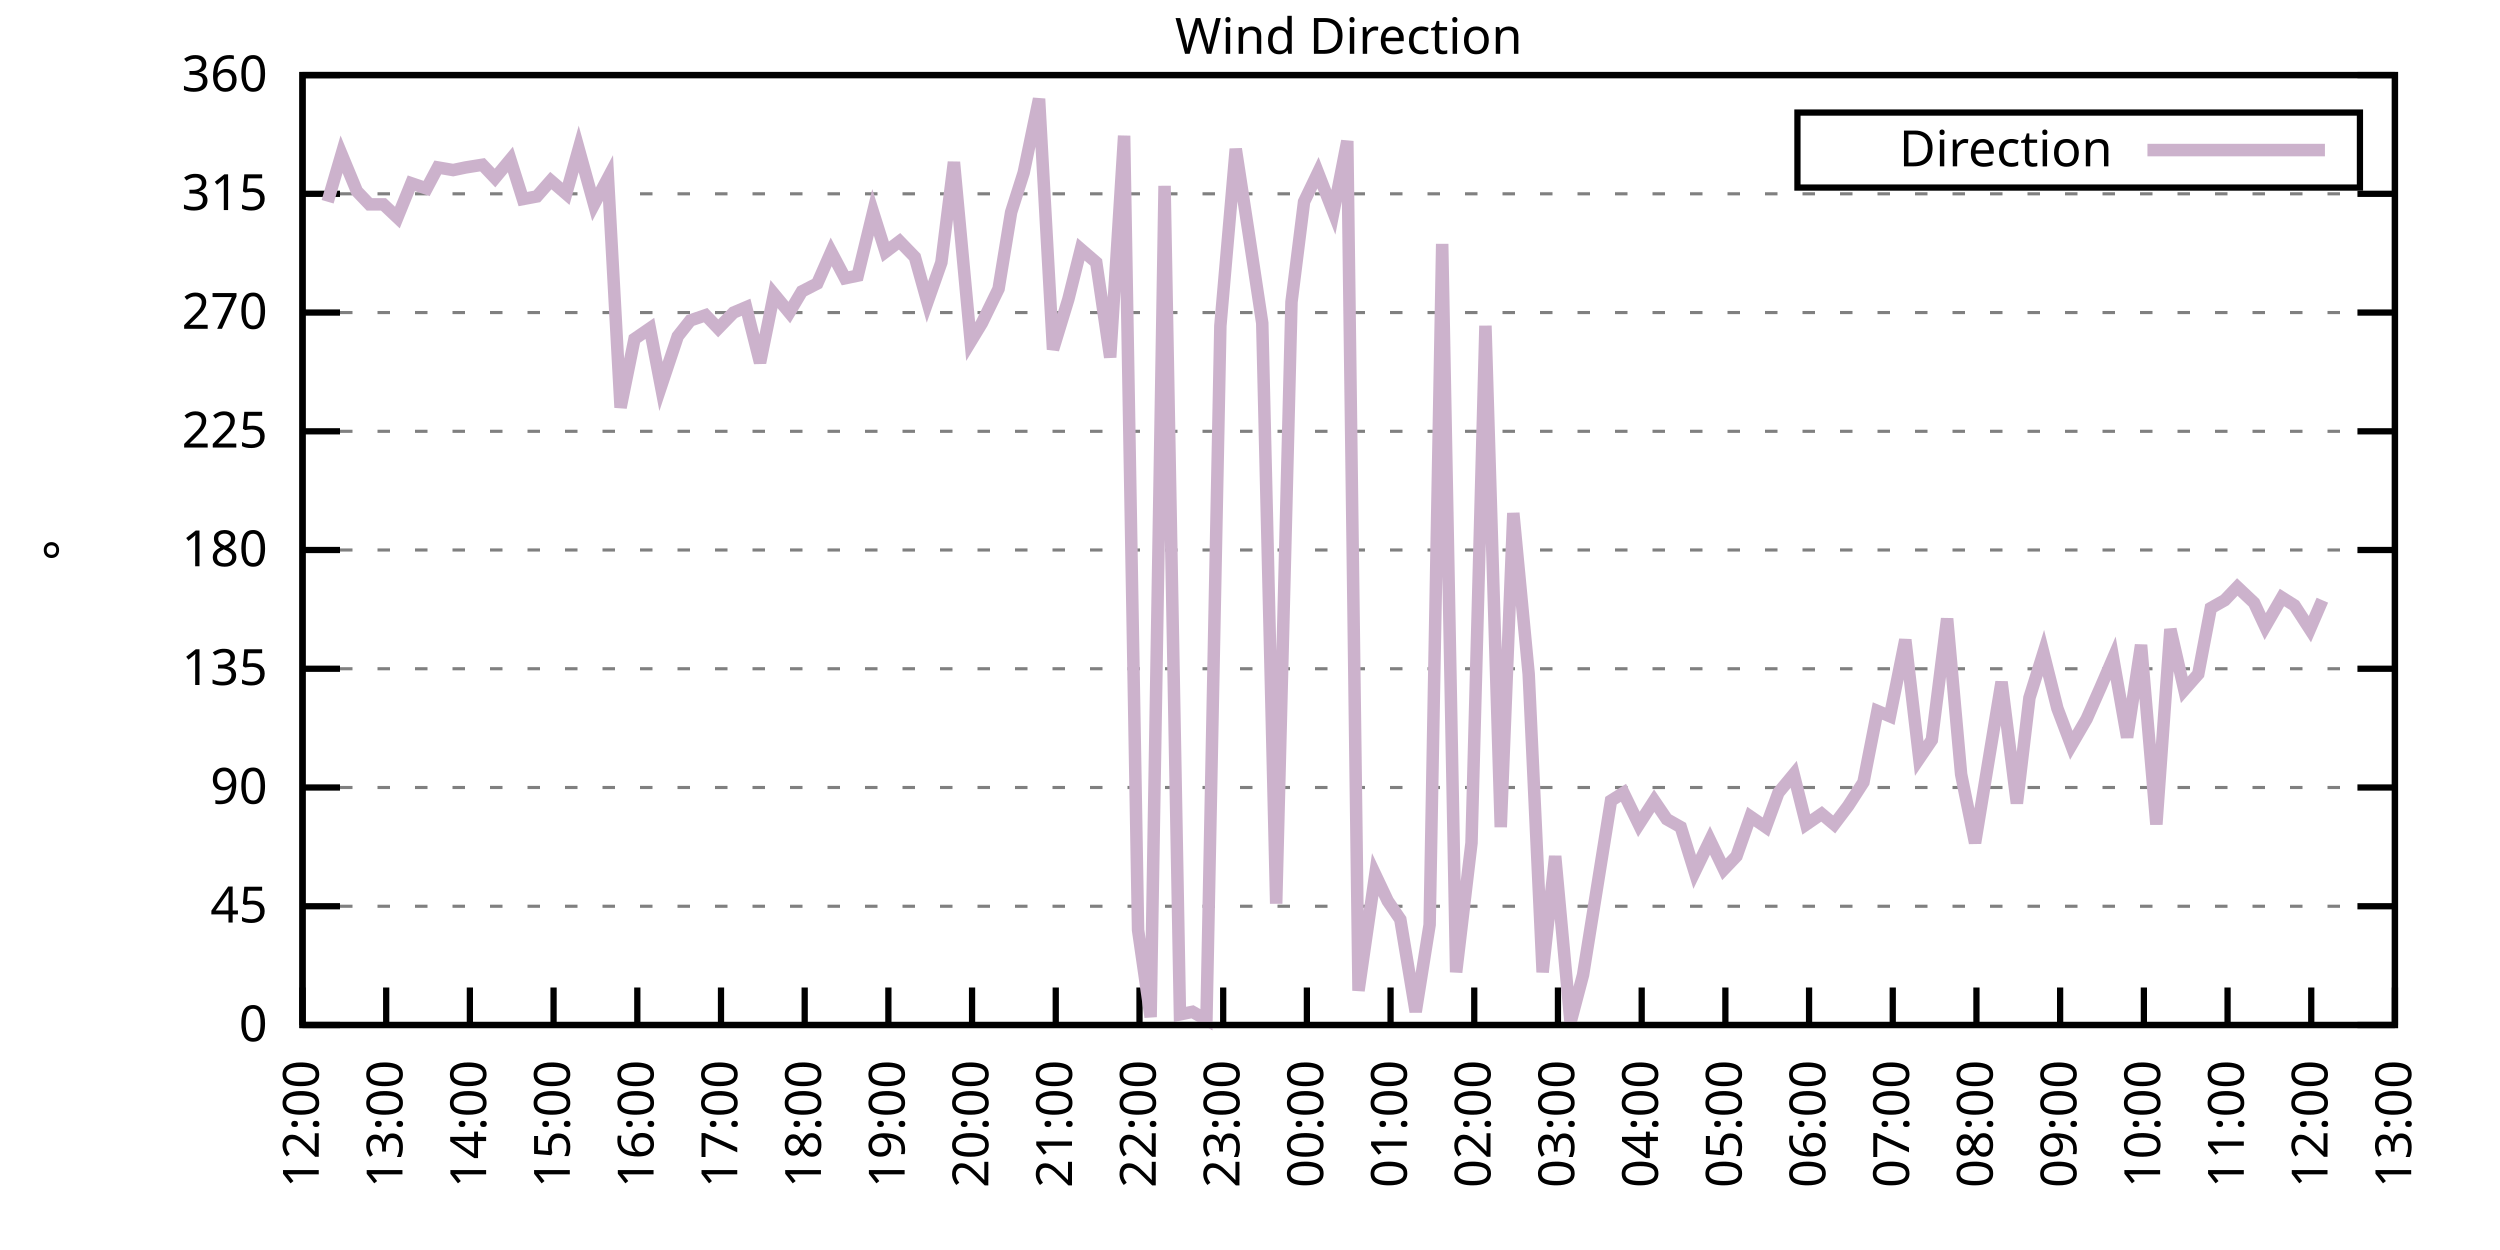
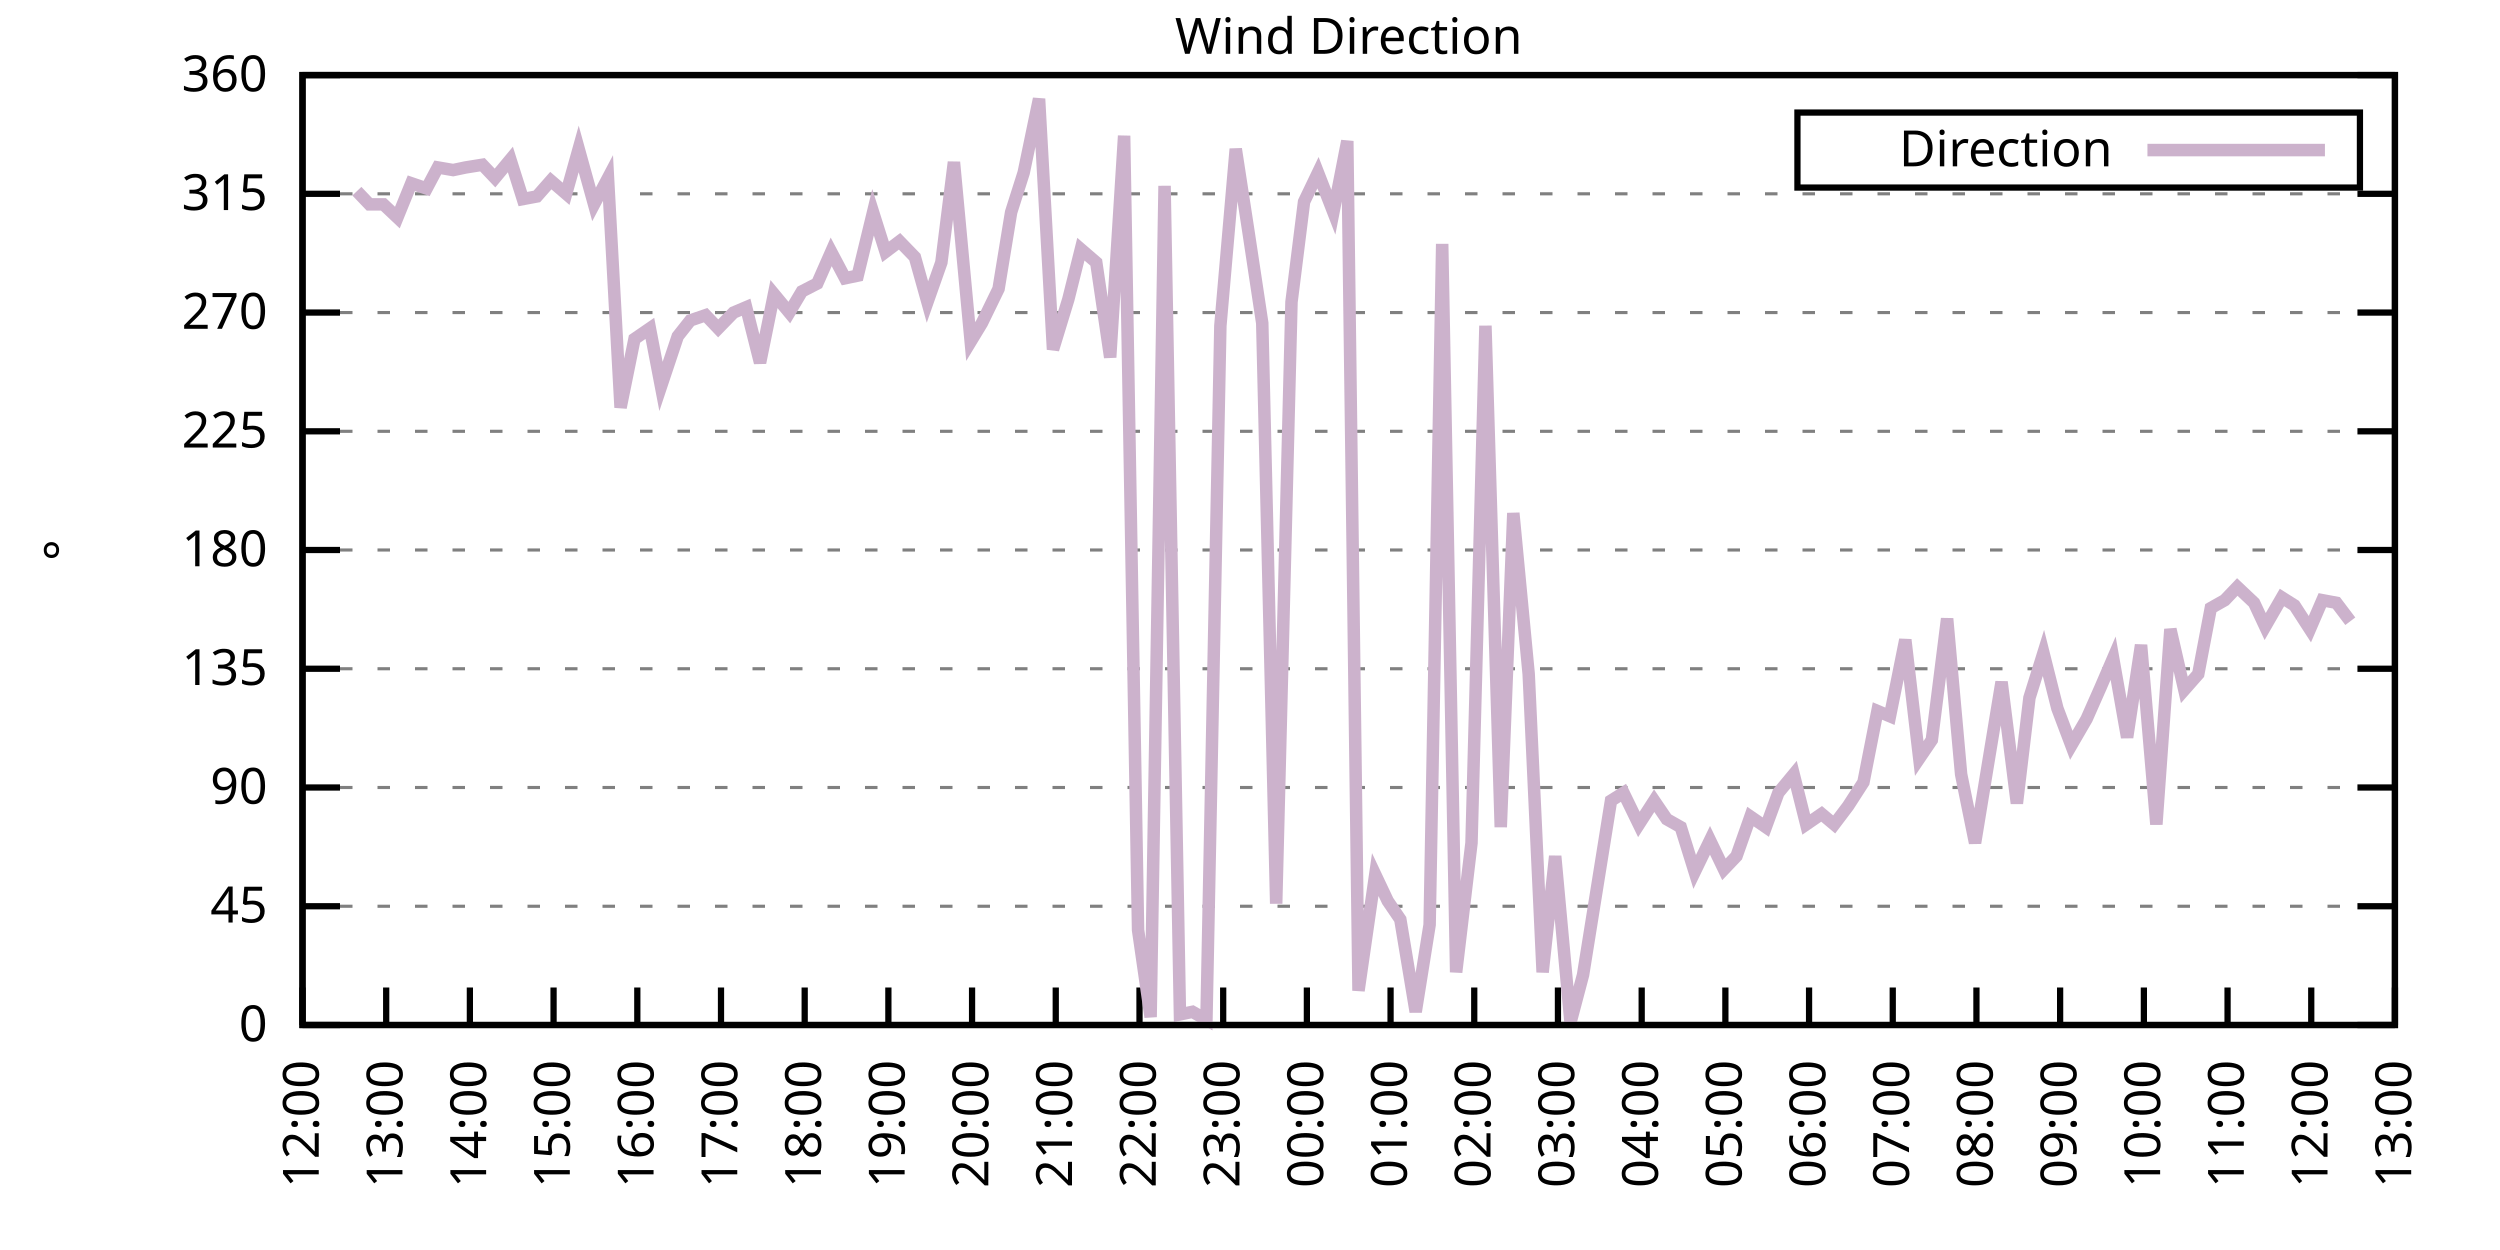
<svg xmlns="http://www.w3.org/2000/svg" xmlns:xlink="http://www.w3.org/1999/xlink" width="400" height="200" viewBox="0 0 400 200">
  <g id="gnuplot_canvas">
    <rect x="0" y="0" width="400" height="200" fill="none" />
    <defs>
      <circle id="gpDot" r="0.5" stroke-width="0.5" stroke="currentColor" />
      <path id="gpPt0" stroke-width="0.333" stroke="currentColor" d="M-1,0 h2 M0,-1 v2" />
      <path id="gpPt1" stroke-width="0.333" stroke="currentColor" d="M-1,-1 L1,1 M1,-1 L-1,1" />
      <path id="gpPt2" stroke-width="0.333" stroke="currentColor" d="M-1,0 L1,0 M0,-1 L0,1 M-1,-1 L1,1 M-1,1 L1,-1" />
      <rect id="gpPt3" stroke-width="0.333" stroke="currentColor" x="-1" y="-1" width="2" height="2" />
      <rect id="gpPt4" stroke-width="0.333" stroke="currentColor" fill="currentColor" x="-1" y="-1" width="2" height="2" />
      <circle id="gpPt5" stroke-width="0.333" stroke="currentColor" cx="0" cy="0" r="1" />
      <use xlink:href="#gpPt5" id="gpPt6" fill="currentColor" stroke="none" />
      <path id="gpPt7" stroke-width="0.333" stroke="currentColor" d="M0,-1.33 L-1.33,0.67 L1.33,0.67 z" />
      <use xlink:href="#gpPt7" id="gpPt8" fill="currentColor" stroke="none" />
      <use xlink:href="#gpPt7" id="gpPt9" stroke="currentColor" transform="rotate(180)" />
      <use xlink:href="#gpPt9" id="gpPt10" fill="currentColor" stroke="none" />
      <use xlink:href="#gpPt3" id="gpPt11" stroke="currentColor" transform="rotate(45)" />
      <use xlink:href="#gpPt11" id="gpPt12" fill="currentColor" stroke="none" />
      <path id="gpPt13" stroke-width="0.333" stroke="currentColor" d="M0,1.330 L1.265,0.411 L0.782,-1.067 L-0.782,-1.076 L-1.265,0.411 z" />
      <use xlink:href="#gpPt13" id="gpPt14" fill="currentColor" stroke="none" />
      <filter id="textbox" filterUnits="objectBoundingBox" x="0" y="0" height="1" width="1">
        <feFlood flood-color="white" flood-opacity="1" result="bgnd" />
        <feComposite in="SourceGraphic" in2="bgnd" operator="atop" />
      </filter>
      <filter id="greybox" filterUnits="objectBoundingBox" x="0" y="0" height="1" width="1">
        <feFlood flood-color="lightgrey" flood-opacity="1" result="grey" />
        <feComposite in="SourceGraphic" in2="grey" operator="atop" />
      </filter>
    </defs>
    <g fill="none" color="white" stroke="currentColor" stroke-width="1.00" stroke-linecap="butt" stroke-linejoin="miter">
</g>
    <g fill="none" color="black" stroke="currentColor" stroke-width="1.00" stroke-linecap="butt" stroke-linejoin="miter">
      <g stroke="none" shape-rendering="crispEdges">
        <polygon fill="rgb(255, 255, 255)" points="48.40,164.00 383.18,164.00 383.18,12.02 48.40,12.02 " />
      </g>
    </g>
    <g fill="none" color="black" stroke="currentColor" stroke-width="1.00" stroke-linecap="butt" stroke-linejoin="miter">
</g>
    <g fill="none" color="black" stroke="black" stroke-width="0.50" stroke-linecap="butt" stroke-linejoin="miter">
</g>
    <g fill="none" color="gray" stroke="currentColor" stroke-width="0.50" stroke-linecap="butt" stroke-linejoin="miter">
      <path stroke="gray" stroke-dasharray="2,4" class="gridline" d="M48.40,164.00 L383.19,164.00  " />
    </g>
    <g fill="none" color="gray" stroke="gray" stroke-width="1.00" stroke-linecap="butt" stroke-linejoin="miter">
</g>
    <g fill="none" color="black" stroke="currentColor" stroke-width="1.00" stroke-linecap="butt" stroke-linejoin="miter">
      <path stroke="black" d="M48.40,164.00 L54.40,164.00 M383.19,164.00 L377.19,164.00  " />
      <g transform="translate(42.80,166.60)" stroke="none" fill="black" font-family="Sans" font-size="8.00" text-anchor="end">
        <text>
          <tspan font-family="Sans"> 0</tspan>
        </text>
      </g>
    </g>
    <g fill="none" color="black" stroke="currentColor" stroke-width="1.00" stroke-linecap="butt" stroke-linejoin="miter">
</g>
    <g fill="none" color="black" stroke="black" stroke-width="0.50" stroke-linecap="butt" stroke-linejoin="miter">
</g>
    <g fill="none" color="gray" stroke="currentColor" stroke-width="0.50" stroke-linecap="butt" stroke-linejoin="miter">
      <path stroke="gray" stroke-dasharray="2,4" class="gridline" d="M48.40,145.00 L383.19,145.00  " />
    </g>
    <g fill="none" color="gray" stroke="gray" stroke-width="1.00" stroke-linecap="butt" stroke-linejoin="miter">
</g>
    <g fill="none" color="black" stroke="currentColor" stroke-width="1.00" stroke-linecap="butt" stroke-linejoin="miter">
      <path stroke="black" d="M48.40,145.00 L54.40,145.00 M383.19,145.00 L377.19,145.00  " />
      <g transform="translate(42.80,147.60)" stroke="none" fill="black" font-family="Sans" font-size="8.00" text-anchor="end">
        <text>
          <tspan font-family="Sans"> 45</tspan>
        </text>
      </g>
    </g>
    <g fill="none" color="black" stroke="currentColor" stroke-width="1.00" stroke-linecap="butt" stroke-linejoin="miter">
</g>
    <g fill="none" color="black" stroke="black" stroke-width="0.50" stroke-linecap="butt" stroke-linejoin="miter">
</g>
    <g fill="none" color="gray" stroke="currentColor" stroke-width="0.50" stroke-linecap="butt" stroke-linejoin="miter">
      <path stroke="gray" stroke-dasharray="2,4" class="gridline" d="M48.40,126.00 L383.19,126.00  " />
    </g>
    <g fill="none" color="gray" stroke="gray" stroke-width="1.00" stroke-linecap="butt" stroke-linejoin="miter">
</g>
    <g fill="none" color="black" stroke="currentColor" stroke-width="1.00" stroke-linecap="butt" stroke-linejoin="miter">
      <path stroke="black" d="M48.40,126.00 L54.40,126.00 M383.19,126.00 L377.19,126.00  " />
      <g transform="translate(42.80,128.60)" stroke="none" fill="black" font-family="Sans" font-size="8.00" text-anchor="end">
        <text>
          <tspan font-family="Sans"> 90</tspan>
        </text>
      </g>
    </g>
    <g fill="none" color="black" stroke="currentColor" stroke-width="1.00" stroke-linecap="butt" stroke-linejoin="miter">
</g>
    <g fill="none" color="black" stroke="black" stroke-width="0.50" stroke-linecap="butt" stroke-linejoin="miter">
</g>
    <g fill="none" color="gray" stroke="currentColor" stroke-width="0.50" stroke-linecap="butt" stroke-linejoin="miter">
      <path stroke="gray" stroke-dasharray="2,4" class="gridline" d="M48.40,107.00 L383.19,107.00  " />
    </g>
    <g fill="none" color="gray" stroke="gray" stroke-width="1.00" stroke-linecap="butt" stroke-linejoin="miter">
</g>
    <g fill="none" color="black" stroke="currentColor" stroke-width="1.00" stroke-linecap="butt" stroke-linejoin="miter">
      <path stroke="black" d="M48.40,107.00 L54.40,107.00 M383.19,107.00 L377.19,107.00  " />
      <g transform="translate(42.80,109.60)" stroke="none" fill="black" font-family="Sans" font-size="8.00" text-anchor="end">
        <text>
          <tspan font-family="Sans"> 135</tspan>
        </text>
      </g>
    </g>
    <g fill="none" color="black" stroke="currentColor" stroke-width="1.00" stroke-linecap="butt" stroke-linejoin="miter">
</g>
    <g fill="none" color="black" stroke="black" stroke-width="0.50" stroke-linecap="butt" stroke-linejoin="miter">
</g>
    <g fill="none" color="gray" stroke="currentColor" stroke-width="0.50" stroke-linecap="butt" stroke-linejoin="miter">
      <path stroke="gray" stroke-dasharray="2,4" class="gridline" d="M48.40,88.00 L383.19,88.00  " />
    </g>
    <g fill="none" color="gray" stroke="gray" stroke-width="1.00" stroke-linecap="butt" stroke-linejoin="miter">
</g>
    <g fill="none" color="black" stroke="currentColor" stroke-width="1.00" stroke-linecap="butt" stroke-linejoin="miter">
      <path stroke="black" d="M48.40,88.00 L54.40,88.00 M383.19,88.00 L377.19,88.00  " />
      <g transform="translate(42.80,90.60)" stroke="none" fill="black" font-family="Sans" font-size="8.00" text-anchor="end">
        <text>
          <tspan font-family="Sans"> 180</tspan>
        </text>
      </g>
    </g>
    <g fill="none" color="black" stroke="currentColor" stroke-width="1.00" stroke-linecap="butt" stroke-linejoin="miter">
</g>
    <g fill="none" color="black" stroke="black" stroke-width="0.50" stroke-linecap="butt" stroke-linejoin="miter">
</g>
    <g fill="none" color="gray" stroke="currentColor" stroke-width="0.50" stroke-linecap="butt" stroke-linejoin="miter">
      <path stroke="gray" stroke-dasharray="2,4" class="gridline" d="M48.40,69.01 L383.19,69.01  " />
    </g>
    <g fill="none" color="gray" stroke="gray" stroke-width="1.00" stroke-linecap="butt" stroke-linejoin="miter">
</g>
    <g fill="none" color="black" stroke="currentColor" stroke-width="1.00" stroke-linecap="butt" stroke-linejoin="miter">
      <path stroke="black" d="M48.40,69.01 L54.40,69.01 M383.19,69.01 L377.19,69.01  " />
      <g transform="translate(42.80,71.61)" stroke="none" fill="black" font-family="Sans" font-size="8.00" text-anchor="end">
        <text>
          <tspan font-family="Sans"> 225</tspan>
        </text>
      </g>
    </g>
    <g fill="none" color="black" stroke="currentColor" stroke-width="1.00" stroke-linecap="butt" stroke-linejoin="miter">
</g>
    <g fill="none" color="black" stroke="black" stroke-width="0.50" stroke-linecap="butt" stroke-linejoin="miter">
</g>
    <g fill="none" color="gray" stroke="currentColor" stroke-width="0.50" stroke-linecap="butt" stroke-linejoin="miter">
      <path stroke="gray" stroke-dasharray="2,4" class="gridline" d="M48.40,50.01 L383.19,50.01  " />
    </g>
    <g fill="none" color="gray" stroke="gray" stroke-width="1.00" stroke-linecap="butt" stroke-linejoin="miter">
</g>
    <g fill="none" color="black" stroke="currentColor" stroke-width="1.00" stroke-linecap="butt" stroke-linejoin="miter">
      <path stroke="black" d="M48.40,50.01 L54.40,50.01 M383.19,50.01 L377.19,50.01  " />
      <g transform="translate(42.80,52.61)" stroke="none" fill="black" font-family="Sans" font-size="8.00" text-anchor="end">
        <text>
          <tspan font-family="Sans"> 270</tspan>
        </text>
      </g>
    </g>
    <g fill="none" color="black" stroke="currentColor" stroke-width="1.00" stroke-linecap="butt" stroke-linejoin="miter">
</g>
    <g fill="none" color="black" stroke="black" stroke-width="0.50" stroke-linecap="butt" stroke-linejoin="miter">
</g>
    <g fill="none" color="gray" stroke="currentColor" stroke-width="0.50" stroke-linecap="butt" stroke-linejoin="miter">
      <path stroke="gray" stroke-dasharray="2,4" class="gridline" d="M48.40,31.01 L383.19,31.01  " />
    </g>
    <g fill="none" color="gray" stroke="gray" stroke-width="1.00" stroke-linecap="butt" stroke-linejoin="miter">
</g>
    <g fill="none" color="black" stroke="currentColor" stroke-width="1.00" stroke-linecap="butt" stroke-linejoin="miter">
      <path stroke="black" d="M48.40,31.01 L54.40,31.01 M383.19,31.01 L377.19,31.01  " />
      <g transform="translate(42.80,33.61)" stroke="none" fill="black" font-family="Sans" font-size="8.00" text-anchor="end">
        <text>
          <tspan font-family="Sans"> 315</tspan>
        </text>
      </g>
    </g>
    <g fill="none" color="black" stroke="currentColor" stroke-width="1.00" stroke-linecap="butt" stroke-linejoin="miter">
</g>
    <g fill="none" color="black" stroke="black" stroke-width="0.50" stroke-linecap="butt" stroke-linejoin="miter">
</g>
    <g fill="none" color="gray" stroke="currentColor" stroke-width="0.50" stroke-linecap="butt" stroke-linejoin="miter">
      <path stroke="gray" stroke-dasharray="2,4" class="gridline" d="M48.40,12.01 L383.19,12.01  " />
    </g>
    <g fill="none" color="gray" stroke="gray" stroke-width="1.00" stroke-linecap="butt" stroke-linejoin="miter">
</g>
    <g fill="none" color="black" stroke="currentColor" stroke-width="1.00" stroke-linecap="butt" stroke-linejoin="miter">
      <path stroke="black" d="M48.40,12.01 L54.40,12.01 M383.19,12.01 L377.19,12.01  " />
      <g transform="translate(42.80,14.61)" stroke="none" fill="black" font-family="Sans" font-size="8.00" text-anchor="end">
        <text>
          <tspan font-family="Sans"> 360</tspan>
        </text>
      </g>
    </g>
    <g fill="none" color="black" stroke="currentColor" stroke-width="1.00" stroke-linecap="butt" stroke-linejoin="miter">
      <path stroke="black" d="M48.40,164.00 L48.40,158.00  " />
      <g transform="translate(51.00,169.60) rotate(270.00)" stroke="none" fill="black" font-family="Sans" font-size="8.00" text-anchor="end">
        <text>
          <tspan font-family="Sans">12:00</tspan>
        </text>
      </g>
    </g>
    <g fill="none" color="black" stroke="currentColor" stroke-width="1.00" stroke-linecap="butt" stroke-linejoin="miter">
      <path stroke="black" d="M61.79,164.00 L61.79,158.00  " />
      <g transform="translate(64.39,169.60) rotate(270.00)" stroke="none" fill="black" font-family="Sans" font-size="8.00" text-anchor="end">
        <text>
          <tspan font-family="Sans">13:00</tspan>
        </text>
      </g>
    </g>
    <g fill="none" color="black" stroke="currentColor" stroke-width="1.00" stroke-linecap="butt" stroke-linejoin="miter">
      <path stroke="black" d="M75.18,164.00 L75.18,158.00  " />
      <g transform="translate(77.78,169.60) rotate(270.00)" stroke="none" fill="black" font-family="Sans" font-size="8.00" text-anchor="end">
        <text>
          <tspan font-family="Sans">14:00</tspan>
        </text>
      </g>
    </g>
    <g fill="none" color="black" stroke="currentColor" stroke-width="1.00" stroke-linecap="butt" stroke-linejoin="miter">
      <path stroke="black" d="M88.57,164.00 L88.57,158.00  " />
      <g transform="translate(91.17,169.60) rotate(270.00)" stroke="none" fill="black" font-family="Sans" font-size="8.00" text-anchor="end">
        <text>
          <tspan font-family="Sans">15:00</tspan>
        </text>
      </g>
    </g>
    <g fill="none" color="black" stroke="currentColor" stroke-width="1.00" stroke-linecap="butt" stroke-linejoin="miter">
      <path stroke="black" d="M101.97,164.00 L101.97,158.00  " />
      <g transform="translate(104.57,169.60) rotate(270.00)" stroke="none" fill="black" font-family="Sans" font-size="8.00" text-anchor="end">
        <text>
          <tspan font-family="Sans">16:00</tspan>
        </text>
      </g>
    </g>
    <g fill="none" color="black" stroke="currentColor" stroke-width="1.00" stroke-linecap="butt" stroke-linejoin="miter">
      <path stroke="black" d="M115.36,164.00 L115.36,158.00  " />
      <g transform="translate(117.96,169.60) rotate(270.00)" stroke="none" fill="black" font-family="Sans" font-size="8.00" text-anchor="end">
        <text>
          <tspan font-family="Sans">17:00</tspan>
        </text>
      </g>
    </g>
    <g fill="none" color="black" stroke="currentColor" stroke-width="1.00" stroke-linecap="butt" stroke-linejoin="miter">
      <path stroke="black" d="M128.75,164.00 L128.75,158.00  " />
      <g transform="translate(131.35,169.60) rotate(270.00)" stroke="none" fill="black" font-family="Sans" font-size="8.00" text-anchor="end">
        <text>
          <tspan font-family="Sans">18:00</tspan>
        </text>
      </g>
    </g>
    <g fill="none" color="black" stroke="currentColor" stroke-width="1.00" stroke-linecap="butt" stroke-linejoin="miter">
      <path stroke="black" d="M142.14,164.00 L142.14,158.00  " />
      <g transform="translate(144.74,169.60) rotate(270.00)" stroke="none" fill="black" font-family="Sans" font-size="8.00" text-anchor="end">
        <text>
          <tspan font-family="Sans">19:00</tspan>
        </text>
      </g>
    </g>
    <g fill="none" color="black" stroke="currentColor" stroke-width="1.00" stroke-linecap="butt" stroke-linejoin="miter">
      <path stroke="black" d="M155.53,164.00 L155.53,158.00  " />
      <g transform="translate(158.13,169.60) rotate(270.00)" stroke="none" fill="black" font-family="Sans" font-size="8.00" text-anchor="end">
        <text>
          <tspan font-family="Sans">20:00</tspan>
        </text>
      </g>
    </g>
    <g fill="none" color="black" stroke="currentColor" stroke-width="1.00" stroke-linecap="butt" stroke-linejoin="miter">
      <path stroke="black" d="M168.92,164.00 L168.92,158.00  " />
      <g transform="translate(171.52,169.60) rotate(270.00)" stroke="none" fill="black" font-family="Sans" font-size="8.00" text-anchor="end">
        <text>
          <tspan font-family="Sans">21:00</tspan>
        </text>
      </g>
    </g>
    <g fill="none" color="black" stroke="currentColor" stroke-width="1.00" stroke-linecap="butt" stroke-linejoin="miter">
      <path stroke="black" d="M182.32,164.00 L182.32,158.00  " />
      <g transform="translate(184.92,169.60) rotate(270.00)" stroke="none" fill="black" font-family="Sans" font-size="8.00" text-anchor="end">
        <text>
          <tspan font-family="Sans">22:00</tspan>
        </text>
      </g>
    </g>
    <g fill="none" color="black" stroke="currentColor" stroke-width="1.00" stroke-linecap="butt" stroke-linejoin="miter">
      <path stroke="black" d="M195.71,164.00 L195.71,158.00  " />
      <g transform="translate(198.31,169.60) rotate(270.00)" stroke="none" fill="black" font-family="Sans" font-size="8.00" text-anchor="end">
        <text>
          <tspan font-family="Sans">23:00</tspan>
        </text>
      </g>
    </g>
    <g fill="none" color="black" stroke="currentColor" stroke-width="1.00" stroke-linecap="butt" stroke-linejoin="miter">
      <path stroke="black" d="M209.10,164.00 L209.10,158.00  " />
      <g transform="translate(211.70,169.60) rotate(270.00)" stroke="none" fill="black" font-family="Sans" font-size="8.00" text-anchor="end">
        <text>
          <tspan font-family="Sans">00:00</tspan>
        </text>
      </g>
    </g>
    <g fill="none" color="black" stroke="currentColor" stroke-width="1.00" stroke-linecap="butt" stroke-linejoin="miter">
      <path stroke="black" d="M222.49,164.00 L222.49,158.00  " />
      <g transform="translate(225.09,169.60) rotate(270.00)" stroke="none" fill="black" font-family="Sans" font-size="8.00" text-anchor="end">
        <text>
          <tspan font-family="Sans">01:00</tspan>
        </text>
      </g>
    </g>
    <g fill="none" color="black" stroke="currentColor" stroke-width="1.00" stroke-linecap="butt" stroke-linejoin="miter">
      <path stroke="black" d="M235.88,164.00 L235.88,158.00  " />
      <g transform="translate(238.48,169.60) rotate(270.00)" stroke="none" fill="black" font-family="Sans" font-size="8.00" text-anchor="end">
        <text>
          <tspan font-family="Sans">02:00</tspan>
        </text>
      </g>
    </g>
    <g fill="none" color="black" stroke="currentColor" stroke-width="1.00" stroke-linecap="butt" stroke-linejoin="miter">
      <path stroke="black" d="M249.27,164.00 L249.27,158.00  " />
      <g transform="translate(251.87,169.60) rotate(270.00)" stroke="none" fill="black" font-family="Sans" font-size="8.00" text-anchor="end">
        <text>
          <tspan font-family="Sans">03:00</tspan>
        </text>
      </g>
    </g>
    <g fill="none" color="black" stroke="currentColor" stroke-width="1.00" stroke-linecap="butt" stroke-linejoin="miter">
      <path stroke="black" d="M262.67,164.00 L262.67,158.00  " />
      <g transform="translate(265.27,169.60) rotate(270.00)" stroke="none" fill="black" font-family="Sans" font-size="8.00" text-anchor="end">
        <text>
          <tspan font-family="Sans">04:00</tspan>
        </text>
      </g>
    </g>
    <g fill="none" color="black" stroke="currentColor" stroke-width="1.00" stroke-linecap="butt" stroke-linejoin="miter">
      <path stroke="black" d="M276.06,164.00 L276.06,158.00  " />
      <g transform="translate(278.66,169.60) rotate(270.00)" stroke="none" fill="black" font-family="Sans" font-size="8.00" text-anchor="end">
        <text>
          <tspan font-family="Sans">05:00</tspan>
        </text>
      </g>
    </g>
    <g fill="none" color="black" stroke="currentColor" stroke-width="1.00" stroke-linecap="butt" stroke-linejoin="miter">
      <path stroke="black" d="M289.45,164.00 L289.45,158.00  " />
      <g transform="translate(292.05,169.60) rotate(270.00)" stroke="none" fill="black" font-family="Sans" font-size="8.00" text-anchor="end">
        <text>
          <tspan font-family="Sans">06:00</tspan>
        </text>
      </g>
    </g>
    <g fill="none" color="black" stroke="currentColor" stroke-width="1.00" stroke-linecap="butt" stroke-linejoin="miter">
      <path stroke="black" d="M302.84,164.00 L302.84,158.00  " />
      <g transform="translate(305.44,169.60) rotate(270.00)" stroke="none" fill="black" font-family="Sans" font-size="8.00" text-anchor="end">
        <text>
          <tspan font-family="Sans">07:00</tspan>
        </text>
      </g>
    </g>
    <g fill="none" color="black" stroke="currentColor" stroke-width="1.00" stroke-linecap="butt" stroke-linejoin="miter">
      <path stroke="black" d="M316.23,164.00 L316.23,158.00  " />
      <g transform="translate(318.83,169.60) rotate(270.00)" stroke="none" fill="black" font-family="Sans" font-size="8.00" text-anchor="end">
        <text>
          <tspan font-family="Sans">08:00</tspan>
        </text>
      </g>
    </g>
    <g fill="none" color="black" stroke="currentColor" stroke-width="1.00" stroke-linecap="butt" stroke-linejoin="miter">
      <path stroke="black" d="M329.62,164.00 L329.62,158.00  " />
      <g transform="translate(332.22,169.60) rotate(270.00)" stroke="none" fill="black" font-family="Sans" font-size="8.00" text-anchor="end">
        <text>
          <tspan font-family="Sans">09:00</tspan>
        </text>
      </g>
    </g>
    <g fill="none" color="black" stroke="currentColor" stroke-width="1.00" stroke-linecap="butt" stroke-linejoin="miter">
      <path stroke="black" d="M343.02,164.00 L343.02,158.00  " />
      <g transform="translate(345.62,169.60) rotate(270.00)" stroke="none" fill="black" font-family="Sans" font-size="8.00" text-anchor="end">
        <text>
          <tspan font-family="Sans">10:00</tspan>
        </text>
      </g>
    </g>
    <g fill="none" color="black" stroke="currentColor" stroke-width="1.00" stroke-linecap="butt" stroke-linejoin="miter">
      <path stroke="black" d="M356.41,164.00 L356.41,158.00  " />
      <g transform="translate(359.01,169.60) rotate(270.00)" stroke="none" fill="black" font-family="Sans" font-size="8.00" text-anchor="end">
        <text>
          <tspan font-family="Sans">11:00</tspan>
        </text>
      </g>
    </g>
    <g fill="none" color="black" stroke="currentColor" stroke-width="1.00" stroke-linecap="butt" stroke-linejoin="miter">
      <path stroke="black" d="M369.80,164.00 L369.80,158.00  " />
      <g transform="translate(372.40,169.60) rotate(270.00)" stroke="none" fill="black" font-family="Sans" font-size="8.00" text-anchor="end">
        <text>
          <tspan font-family="Sans">12:00</tspan>
        </text>
      </g>
    </g>
    <g fill="none" color="black" stroke="currentColor" stroke-width="1.00" stroke-linecap="butt" stroke-linejoin="miter">
      <path stroke="black" d="M383.19,164.00 L383.19,158.00  " />
      <g transform="translate(385.79,169.60) rotate(270.00)" stroke="none" fill="black" font-family="Sans" font-size="8.00" text-anchor="end">
        <text>
          <tspan font-family="Sans">13:00</tspan>
        </text>
      </g>
    </g>
    <g fill="none" color="black" stroke="currentColor" stroke-width="1.00" stroke-linecap="butt" stroke-linejoin="miter">
</g>
    <g fill="none" color="black" stroke="currentColor" stroke-width="1.00" stroke-linecap="butt" stroke-linejoin="miter">
      <path stroke="black" d="M48.40,12.01 L48.40,164.00 L383.19,164.00 L383.19,12.01 L48.40,12.01 Z  " />
    </g>
    <g fill="none" color="black" stroke="currentColor" stroke-width="1.00" stroke-linecap="butt" stroke-linejoin="miter">
</g>
    <g fill="none" color="black" stroke="currentColor" stroke-width="1.00" stroke-linecap="butt" stroke-linejoin="miter">
      <path stroke="black" d="M287.59,30.01 L287.59,18.01 L377.59,18.01 L377.59,30.01 L287.59,30.01 Z  " />
    </g>
    <g id="Wind_direction_plot_1">
      <g fill="none" color="white" stroke="black" stroke-width="2.00" stroke-linecap="butt" stroke-linejoin="miter">
</g>
      <g fill="none" color="black" stroke="currentColor" stroke-width="2.00" stroke-linecap="butt" stroke-linejoin="miter">
        <g transform="translate(337.99,26.61)" stroke="none" fill="black" font-family="Sans" font-size="8.00" text-anchor="end">
          <text>
            <tspan font-family="Sans">Direction</tspan>
          </text>
        </g>
      </g>
      <g fill="none" color="black" stroke="currentColor" stroke-width="2.00" stroke-linecap="butt" stroke-linejoin="miter">
-         <path stroke="rgb(204, 178, 204)" d="M343.59,24.01 L371.99,24.01 M52.42,32.28 L54.65,24.68 L57.10,30.59 L59.11,32.70 L61.35,32.70 L63.58,34.81   L65.81,29.32 L68.26,30.16 L70.05,26.79 L72.50,27.21 L74.51,26.79 L77.19,26.36 L79.20,28.48 L81.66,25.52   L83.66,31.85 L85.90,31.43 L88.13,28.90 L90.58,31.01 L92.59,23.83 L95.05,32.70 L97.28,28.48 L99.29,65.21   L101.52,54.23 L103.98,52.54 L105.76,61.83 L108.44,53.81 L110.45,51.27 L112.90,50.43 L114.91,52.54 L117.37,50.01   L119.38,49.16 L121.61,58.03 L123.84,47.05 L126.29,50.01 L128.30,46.63 L130.76,45.36 L132.99,40.30 L135.22,44.52   L137.23,44.10 L139.69,33.96 L141.69,40.30 L143.93,38.61 L146.38,41.14 L148.39,48.32 L150.62,41.99 L152.63,25.94   L155.31,54.65 L157.10,51.70 L159.77,46.21 L161.78,33.96 L163.79,27.63 L166.25,15.81 L168.48,55.92 L170.93,47.90   L172.94,39.87 L175.40,41.99 L177.63,57.18 L179.86,21.72 L182.09,148.80 L184.10,162.73 L186.33,29.74 L188.79,162.31   L190.80,161.89 L193.03,163.16 L195.26,52.12 L197.72,23.83 L199.73,36.92 L201.96,51.70 L204.19,144.58 L206.64,48.32   L208.65,32.28 L210.88,27.63 L213.34,33.96 L215.57,22.56 L217.36,158.51 L220.04,139.93 L222.04,144.16 L224.05,147.11   L226.51,161.89 L228.74,147.96 L230.75,39.03 L232.98,155.56 L235.44,134.87 L237.67,52.12 L240.12,132.34 L242.13,82.09   L244.59,107.85 L246.82,155.56 L248.83,136.98 L251.28,163.58 L253.29,155.98 L257.76,128.11 L259.76,126.85 L262.22,131.91   L264.67,128.11 L266.68,131.07 L268.92,132.34 L271.15,139.51 L273.60,134.45 L275.83,139.09 L277.84,136.98 L280.07,130.65   L282.53,132.34 L284.54,126.85 L286.99,123.89 L289.00,131.91 L291.46,130.22 L293.47,131.91 L295.70,128.96 L298.15,125.16   L300.39,113.76 L302.39,114.60 L304.85,102.36 L307.08,121.36 L309.09,118.40 L311.54,98.98 L313.78,123.89 L316.01,134.87   L318.02,122.62 L320.25,109.11 L322.70,128.54 L324.71,111.65 L326.95,104.47 L329.18,113.34 L331.41,119.25 L333.86,115.03   L336.10,109.96 L338.10,105.31 L340.34,117.98 L342.57,103.20 L345.02,131.91 L347.26,100.67 L349.49,110.38 L351.72,107.85   L353.73,97.29 L355.96,96.03 L357.97,93.92 L360.65,96.45 L362.43,100.25 L365.11,95.60 L367.12,96.87 L369.58,100.67   L371.58,96.03  " />
+         <path stroke="rgb(204, 178, 204)" d="M343.59,24.01 L371.99,24.01 M57.10,30.59 L59.11,32.70 L61.35,32.70 L63.58,34.81 L65.81,29.32 L68.26,30.16   L70.05,26.79 L72.50,27.21 L74.51,26.79 L77.19,26.36 L79.20,28.48 L81.66,25.52 L83.66,31.85 L85.90,31.43   L88.13,28.90 L90.58,31.01 L92.59,23.83 L95.05,32.70 L97.28,28.48 L99.29,65.21 L101.52,54.23 L103.98,52.54   L105.76,61.83 L108.44,53.81 L110.45,51.27 L112.90,50.43 L114.91,52.54 L117.37,50.01 L119.38,49.16 L121.61,58.03   L123.84,47.05 L126.29,50.01 L128.30,46.63 L130.76,45.36 L132.99,40.30 L135.22,44.52 L137.23,44.10 L139.69,33.96   L141.69,40.30 L143.93,38.61 L146.38,41.14 L148.39,48.32 L150.62,41.99 L152.63,25.94 L155.31,54.65 L157.10,51.70   L159.77,46.21 L161.78,33.96 L163.79,27.63 L166.25,15.81 L168.48,55.92 L170.93,47.90 L172.94,39.87 L175.40,41.99   L177.63,57.18 L179.86,21.72 L182.09,148.80 L184.10,162.73 L186.33,29.74 L188.79,162.31 L190.80,161.89 L193.03,163.16   L195.26,52.12 L197.72,23.83 L199.73,36.92 L201.96,51.70 L204.19,144.58 L206.64,48.32 L208.65,32.28 L210.88,27.63   L213.34,33.96 L215.57,22.56 L217.36,158.51 L220.04,139.93 L222.04,144.16 L224.05,147.11 L226.51,161.89 L228.74,147.96   L230.75,39.03 L232.98,155.56 L235.44,134.87 L237.67,52.12 L240.12,132.34 L242.13,82.09 L244.59,107.85 L246.82,155.56   L248.83,136.98 L251.28,163.58 L253.29,155.98 L257.76,128.11 L259.76,126.85 L262.22,131.91 L264.67,128.11 L266.68,131.07   L268.92,132.34 L271.15,139.51 L273.60,134.45 L275.83,139.09 L277.84,136.98 L280.07,130.65 L282.53,132.34 L284.54,126.85   L286.99,123.89 L289.00,131.91 L291.46,130.22 L293.47,131.91 L295.70,128.96 L298.15,125.16 L300.39,113.76 L302.39,114.60   L304.85,102.36 L307.08,121.36 L309.09,118.40 L311.54,98.98 L313.78,123.89 L316.01,134.87 L318.02,122.62 L320.25,109.11   L322.70,128.54 L324.71,111.65 L326.95,104.47 L329.18,113.34 L331.41,119.25 L333.86,115.03 L336.10,109.96 L338.10,105.31   L340.34,117.98 L342.57,103.20 L345.02,131.91 L347.26,100.67 L349.49,110.38 L351.72,107.85 L353.73,97.29 L355.96,96.03   L357.97,93.92 L360.65,96.45 L362.43,100.25 L365.11,95.60 L367.12,96.87 L369.58,100.67 L371.58,96.03 L373.82,96.45   L376.05,99.40  " />
      </g>
    </g>
    <g fill="none" color="black" stroke="currentColor" stroke-width="2.00" stroke-linecap="butt" stroke-linejoin="miter">
</g>
    <g fill="none" color="black" stroke="black" stroke-width="1.00" stroke-linecap="butt" stroke-linejoin="miter">
</g>
    <g fill="none" color="black" stroke="currentColor" stroke-width="1.00" stroke-linecap="butt" stroke-linejoin="miter">
      <path stroke="black" d="M48.40,12.01 L48.40,164.00 L383.19,164.00 L383.19,12.01 L48.40,12.01 Z  " />
      <g transform="translate(12.80,88.01) rotate(270.00)" stroke="none" fill="black" font-family="Sans" font-size="8.00" text-anchor="middle">
        <text>
          <tspan font-family="Sans">°</tspan>
        </text>
      </g>
    </g>
    <g fill="none" color="black" stroke="currentColor" stroke-width="1.00" stroke-linecap="butt" stroke-linejoin="miter">
</g>
    <g fill="none" color="black" stroke="currentColor" stroke-width="1.00" stroke-linecap="butt" stroke-linejoin="miter">
      <g transform="translate(215.79,8.61)" stroke="none" fill="black" font-family="Sans" font-size="8.00" text-anchor="middle">
        <text>
          <tspan font-family="Sans">Wind Direction</tspan>
        </text>
      </g>
    </g>
    <g fill="none" color="black" stroke="currentColor" stroke-width="1.00" stroke-linecap="butt" stroke-linejoin="miter">
</g>
  </g>
</svg>
